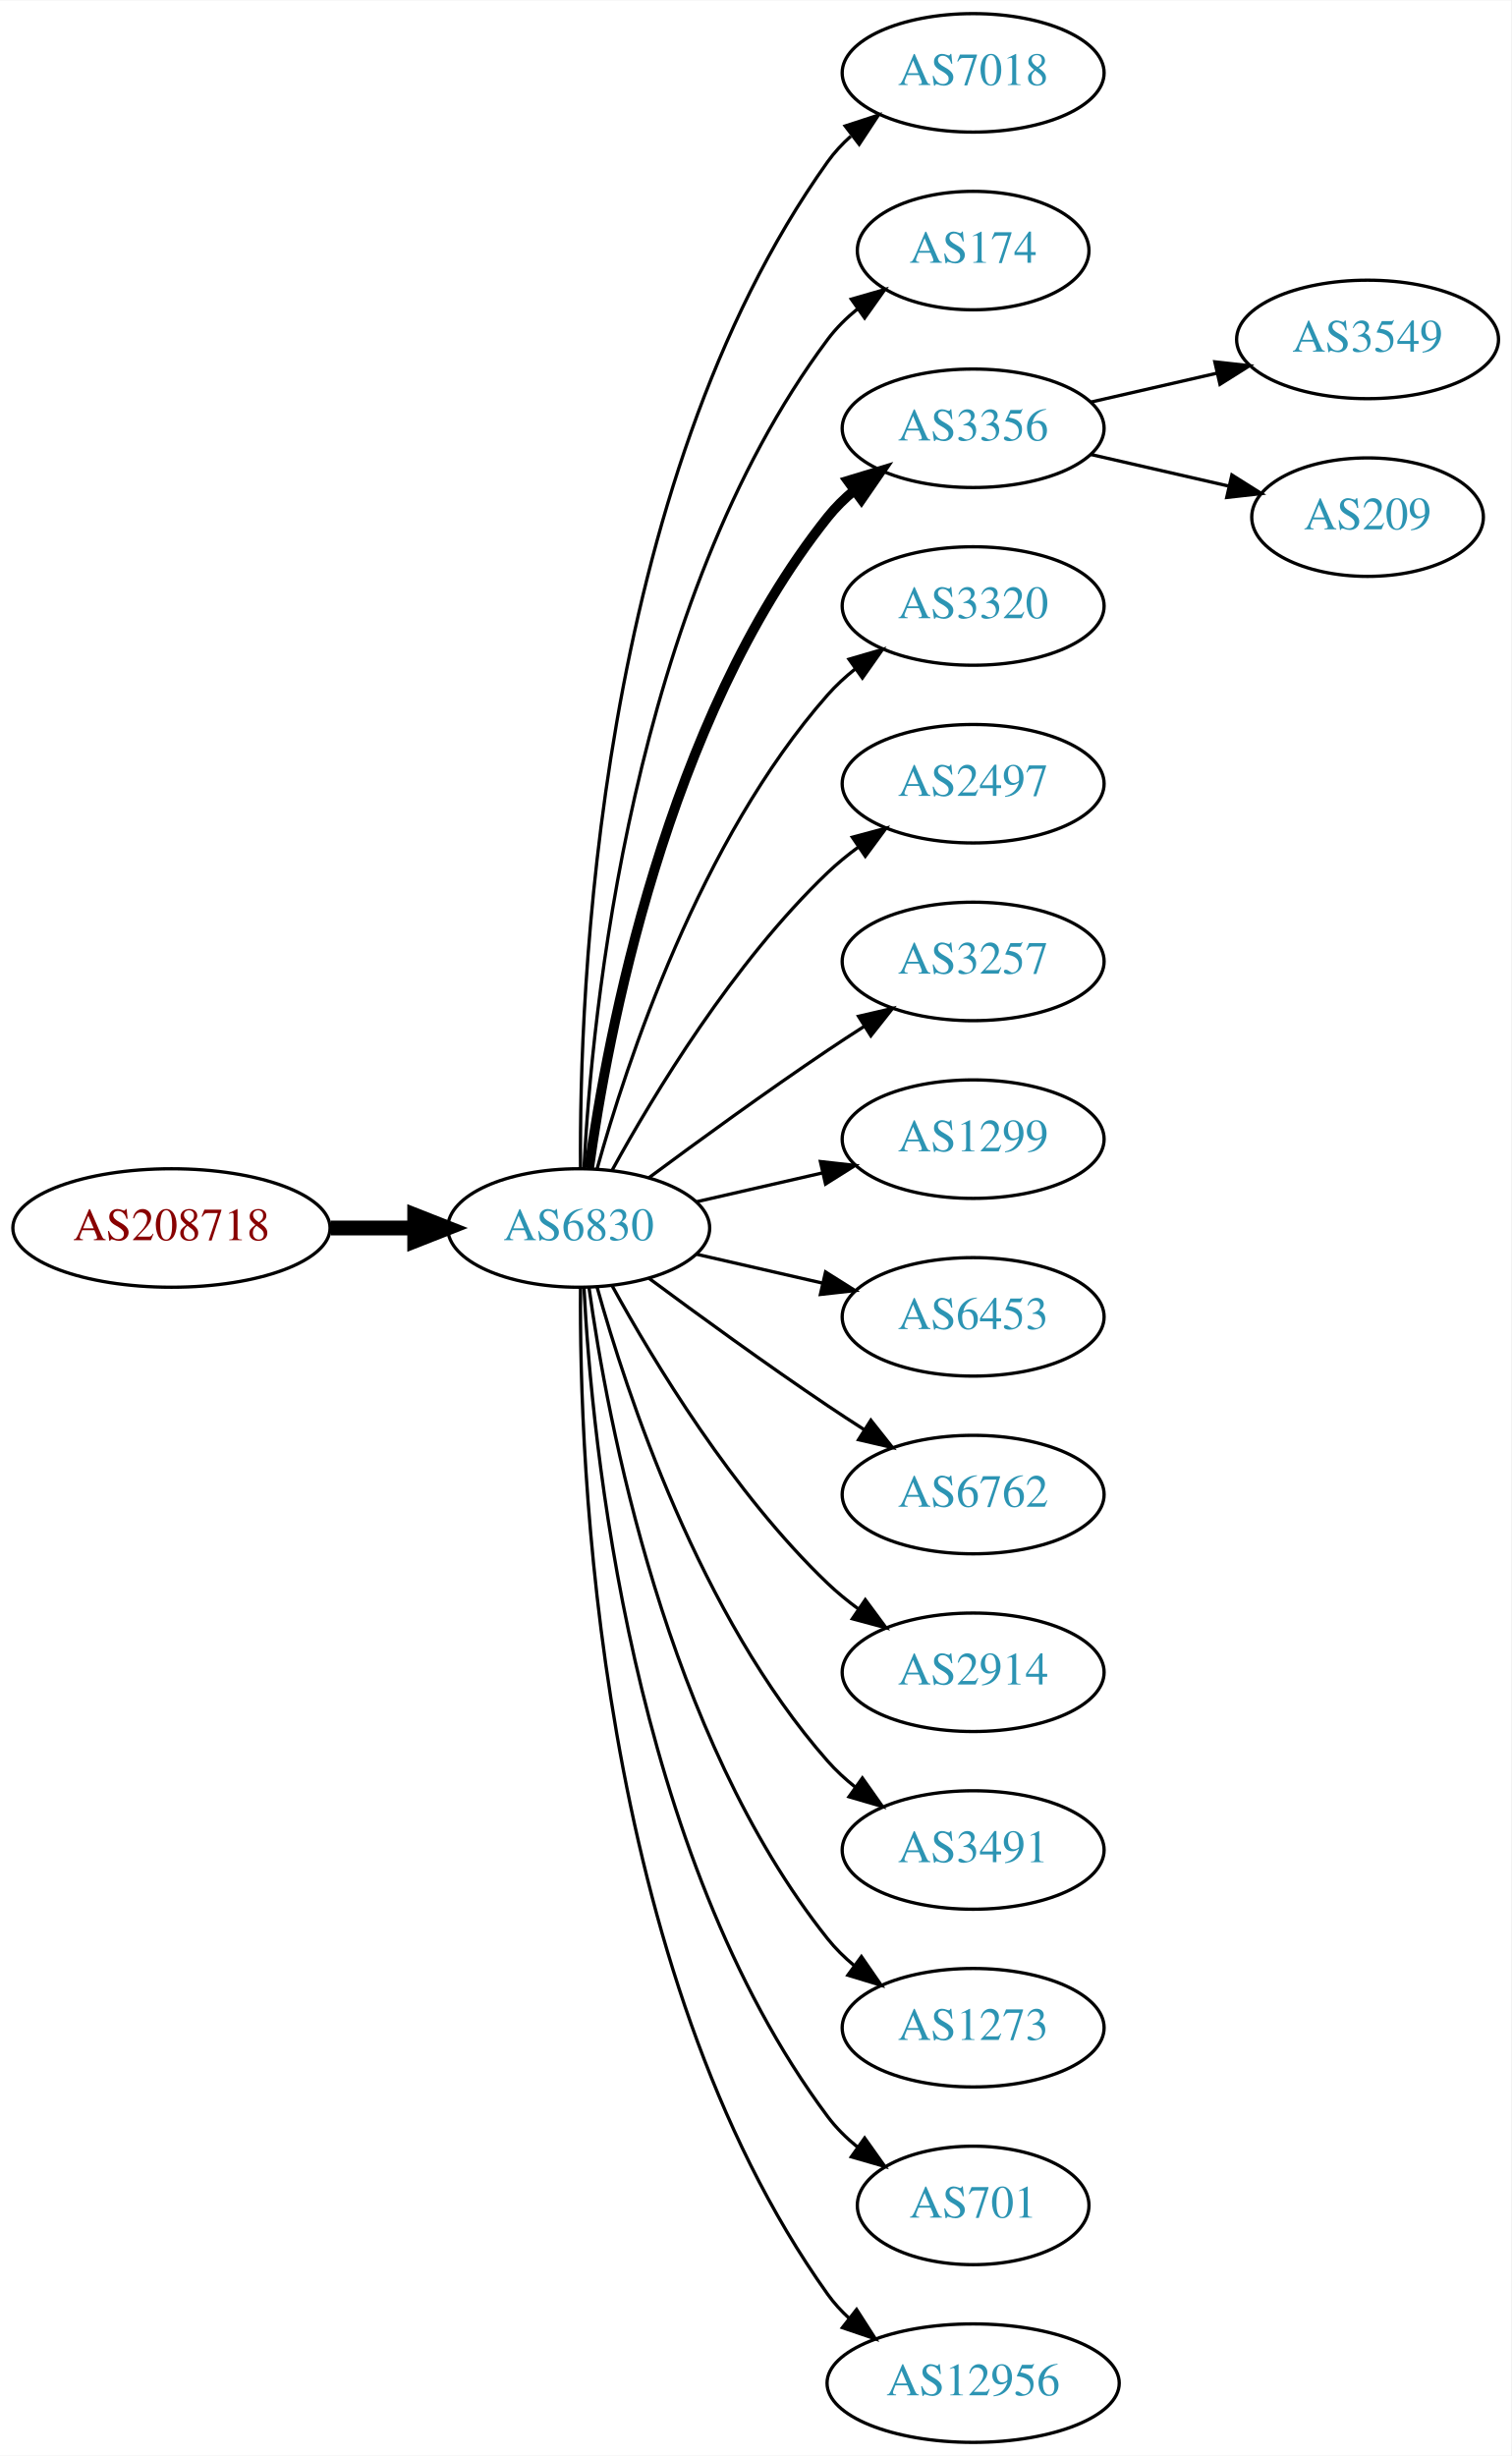
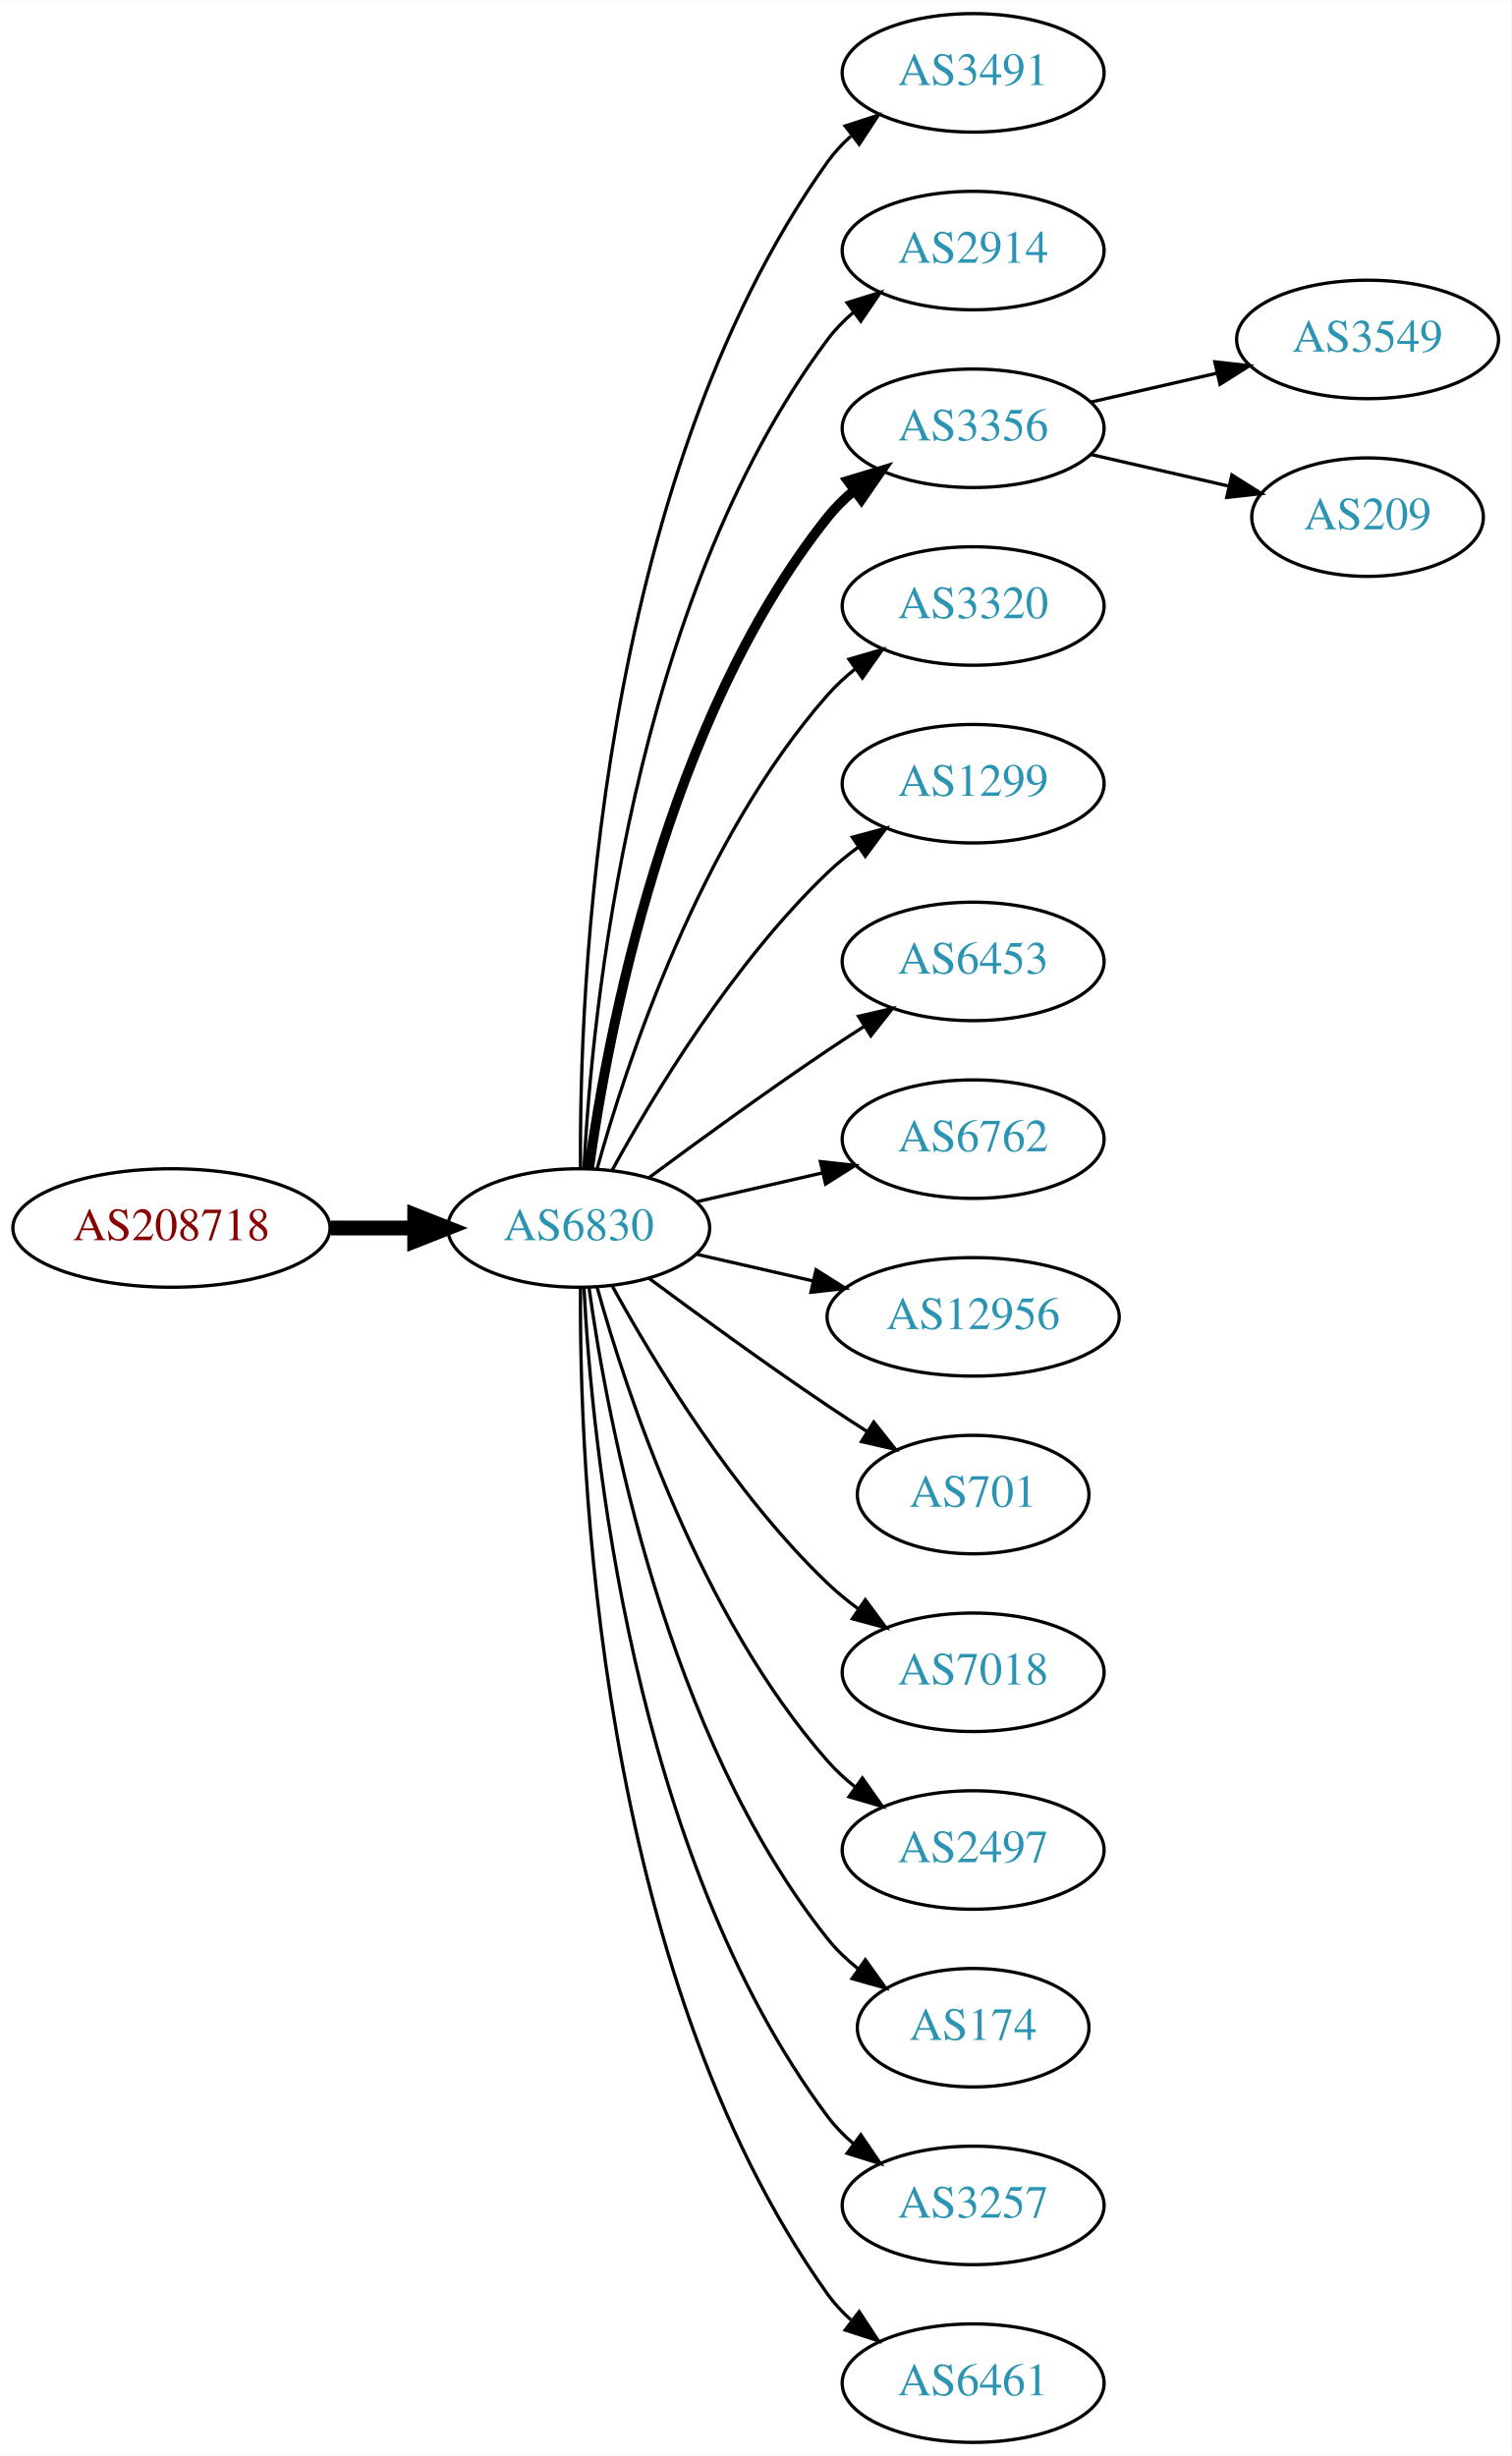
<svg xmlns="http://www.w3.org/2000/svg" xmlns:xlink="http://www.w3.org/1999/xlink" width="459pt" height="746pt" viewBox="0.00 0.00 459.17 746.00">
  <g id="graph0" class="graph" transform="scale(1 1) rotate(0) translate(4 742)">
    <polygon fill="white" stroke="none" points="-4,4 -4,-742 455.17,-742 455.17,4 -4,4" />
    <g id="node1" class="node">
      <g id="a_node1">
        <a xlink:href="/asn/208718" xlink:title="AS208718 ~ Harald Leithner [AT]">
          <ellipse fill="#ffffff" stroke="black" cx="48.096" cy="-369" rx="48.192" ry="18" />
          <text text-anchor="middle" x="48.096" y="-365.3" font-family="Times,serif" font-size="14.00" fill="#880000">AS208718</text>
        </a>
      </g>
    </g>
    <g id="node2" class="node">
      <g id="a_node2">
        <a xlink:href="/asn/6830" xlink:title="AS6830 ~ LGI-UPC [AT]">
          <ellipse fill="#ffffff" stroke="black" cx="171.838" cy="-369" rx="39.794" ry="18" />
          <text text-anchor="middle" x="171.838" y="-365.3" font-family="Times,serif" font-size="14.00" fill="#2c94b3">AS6830</text>
        </a>
      </g>
    </g>
    <g id="edge1" class="edge">
      <path fill="none" stroke="black" stroke-width="4.5" d="M96.513,-369C104.867,-369 113.577,-369 121.969,-369" />
      <polygon fill="black" stroke="black" stroke-width="4.5" points="122.004,-372.938 132.004,-369 122.004,-365.063 122.004,-372.938" />
    </g>
    <g id="node3" class="node">
      <g id="a_node3">
-         <a xlink:href="/asn/7018" xlink:title="AS7018 ~ AT&amp;T Services, Inc. [US]">
+         <a xlink:href="/asn/3491" xlink:title="AS3491 ~ PCCW Global, Inc. [US]">
          <ellipse fill="#ffffff" stroke="black" cx="291.681" cy="-720" rx="39.794" ry="18" />
-           <text text-anchor="middle" x="291.681" y="-716.3" font-family="Times,serif" font-size="14.00" fill="#2c94b3">AS7018</text>
+           <text text-anchor="middle" x="291.681" y="-716.3" font-family="Times,serif" font-size="14.00" fill="#2c94b3">AS3491</text>
        </a>
      </g>
    </g>
    <g id="edge2" class="edge">
      <path fill="none" stroke="black" d="M172.387,-387.063C171.967,-439.503 177.121,-594.293 247.484,-693 249.486,-695.809 251.881,-698.388 254.502,-700.743" />
      <polygon fill="black" stroke="black" points="252.807,-703.852 262.879,-707.139 257.055,-698.288 252.807,-703.852" />
    </g>
    <g id="node4" class="node">
      <g id="a_node4">
-         <a xlink:href="/asn/174" xlink:title="AS174 ~ Cogent Communications [US]">
-           <ellipse fill="#ffffff" stroke="black" cx="291.681" cy="-666" rx="35.194" ry="18" />
-           <text text-anchor="middle" x="291.681" y="-662.3" font-family="Times,serif" font-size="14.00" fill="#2c94b3">AS174</text>
+         <a xlink:href="/asn/2914" xlink:title="AS2914 ~ NTT America, Inc. [US]">
+           <ellipse fill="#ffffff" stroke="black" cx="291.681" cy="-666" rx="39.794" ry="18" />
+           <text text-anchor="middle" x="291.681" y="-662.3" font-family="Times,serif" font-size="14.00" fill="#2c94b3">AS2914</text>
        </a>
      </g>
    </g>
    <g id="edge3" class="edge">
-       <path fill="none" stroke="black" d="M173.43,-387.023C175.806,-433.412 187.724,-558.893 247.484,-639 250.043,-642.429 253.176,-645.526 256.577,-648.295" />
-       <polygon fill="black" stroke="black" points="254.668,-651.232 264.85,-654.159 258.716,-645.521 254.668,-651.232" />
+       <path fill="none" stroke="black" d="M173.43,-387.023C175.806,-433.412 187.724,-558.893 247.484,-639 249.732,-642.013 252.424,-644.769 255.35,-647.272" />
+       <polygon fill="black" stroke="black" points="253.381,-650.169 263.502,-653.303 257.545,-644.542 253.381,-650.169" />
    </g>
    <g id="node5" class="node">
      <g id="a_node5">
        <a xlink:href="/asn/3356" xlink:title="AS3356 ~ LEVEL3 [US]">
          <ellipse fill="#ffffff" stroke="black" cx="291.681" cy="-612" rx="39.794" ry="18" />
          <text text-anchor="middle" x="291.681" y="-608.3" font-family="Times,serif" font-size="14.00" fill="#2c94b3">AS3356</text>
        </a>
      </g>
    </g>
    <g id="edge4" class="edge">
      <path fill="none" stroke="black" stroke-width="3" d="M174.977,-387.17C180.477,-426.974 198.303,-523.233 247.484,-585 249.826,-587.94 252.58,-590.649 255.546,-593.121" />
      <polygon fill="black" stroke="black" stroke-width="3" points="253.611,-596.042 263.752,-599.11 257.738,-590.388 253.611,-596.042" />
    </g>
    <g id="node6" class="node">
      <g id="a_node6">
        <a xlink:href="/asn/3320" xlink:title="AS3320 ~ DTAG [DE]">
          <ellipse fill="#ffffff" stroke="black" cx="291.681" cy="-558" rx="39.794" ry="18" />
          <text text-anchor="middle" x="291.681" y="-554.3" font-family="Times,serif" font-size="14.00" fill="#2c94b3">AS3320</text>
        </a>
      </g>
    </g>
    <g id="edge5" class="edge">
      <path fill="none" stroke="black" d="M177.411,-386.946C186.317,-418.995 208.601,-486.842 247.484,-531 249.968,-533.821 252.818,-536.449 255.844,-538.871" />
      <polygon fill="black" stroke="black" points="253.961,-541.828 264.133,-544.791 258.029,-536.131 253.961,-541.828" />
    </g>
    <g id="node7" class="node">
      <g id="a_node7">
-         <a xlink:href="/asn/2497" xlink:title="AS2497 ~ Internet Initiative Japan Inc. [JP]">
+         <a xlink:href="/asn/1299" xlink:title="AS1299 ~ Telia Carrier [EU]">
          <ellipse fill="#ffffff" stroke="black" cx="291.681" cy="-504" rx="39.794" ry="18" />
-           <text text-anchor="middle" x="291.681" y="-500.3" font-family="Times,serif" font-size="14.00" fill="#2c94b3">AS2497</text>
+           <text text-anchor="middle" x="291.681" y="-500.3" font-family="Times,serif" font-size="14.00" fill="#2c94b3">AS1299</text>
        </a>
      </g>
    </g>
    <g id="edge6" class="edge">
      <path fill="none" stroke="black" d="M182.079,-386.713C194.625,-409.561 218.802,-449.611 247.484,-477 250.353,-479.739 253.542,-482.347 256.851,-484.785" />
      <polygon fill="black" stroke="black" points="254.974,-487.742 265.21,-490.477 258.914,-481.956 254.974,-487.742" />
    </g>
    <g id="node8" class="node">
      <g id="a_node8">
-         <a xlink:href="/asn/3257" xlink:title="AS3257 ~ GTT [DE]">
+         <a xlink:href="/asn/6453" xlink:title="AS6453 ~ TATA COMMUNICATIONS (AMERICA) INC [US]">
          <ellipse fill="#ffffff" stroke="black" cx="291.681" cy="-450" rx="39.794" ry="18" />
-           <text text-anchor="middle" x="291.681" y="-446.3" font-family="Times,serif" font-size="14.00" fill="#2c94b3">AS3257</text>
+           <text text-anchor="middle" x="291.681" y="-446.3" font-family="Times,serif" font-size="14.00" fill="#2c94b3">AS6453</text>
        </a>
      </g>
    </g>
    <g id="edge7" class="edge">
      <path fill="none" stroke="black" d="M193.168,-384.277C208.031,-395.304 228.775,-410.407 247.484,-423 251.033,-425.389 254.784,-427.839 258.532,-430.242" />
      <polygon fill="black" stroke="black" points="256.858,-433.325 267.181,-435.712 260.6,-427.409 256.858,-433.325" />
    </g>
    <g id="node9" class="node">
      <g id="a_node9">
-         <a xlink:href="/asn/1299" xlink:title="AS1299 ~ Telia Carrier [EU]">
+         <a xlink:href="/asn/6762" xlink:title="AS6762 ~ TELECOM ITALIA SPARKLE S.p.A. [IT]">
          <ellipse fill="#ffffff" stroke="black" cx="291.681" cy="-396" rx="39.794" ry="18" />
-           <text text-anchor="middle" x="291.681" y="-392.3" font-family="Times,serif" font-size="14.00" fill="#2c94b3">AS1299</text>
+           <text text-anchor="middle" x="291.681" y="-392.3" font-family="Times,serif" font-size="14.00" fill="#2c94b3">AS6762</text>
        </a>
      </g>
    </g>
    <g id="edge8" class="edge">
      <path fill="none" stroke="black" d="M207.557,-376.955C219.557,-379.704 233.178,-382.825 245.871,-385.733" />
      <polygon fill="black" stroke="black" points="245.273,-389.187 255.802,-388.009 246.836,-382.364 245.273,-389.187" />
    </g>
    <g id="node10" class="node">
      <g id="a_node10">
-         <a xlink:href="/asn/6453" xlink:title="AS6453 ~ TATA COMMUNICATIONS (AMERICA) INC [US]">
-           <ellipse fill="#ffffff" stroke="black" cx="291.681" cy="-342" rx="39.794" ry="18" />
-           <text text-anchor="middle" x="291.681" y="-338.3" font-family="Times,serif" font-size="14.00" fill="#2c94b3">AS6453</text>
+         <a xlink:href="/asn/12956" xlink:title="AS12956 ~ TELXIUS [ES]">
+           <ellipse fill="#ffffff" stroke="black" cx="291.681" cy="-342" rx="44.393" ry="18" />
+           <text text-anchor="middle" x="291.681" y="-338.3" font-family="Times,serif" font-size="14.00" fill="#2c94b3">AS12956</text>
        </a>
      </g>
    </g>
    <g id="edge9" class="edge">
-       <path fill="none" stroke="black" d="M207.557,-361.045C219.557,-358.296 233.178,-355.175 245.871,-352.267" />
-       <polygon fill="black" stroke="black" points="246.836,-355.636 255.802,-349.991 245.273,-348.813 246.836,-355.636" />
+       <path fill="none" stroke="black" d="M207.557,-361.045C218.696,-358.493 231.231,-355.621 243.124,-352.896" />
+       <polygon fill="black" stroke="black" points="243.953,-356.297 252.918,-350.652 242.389,-349.474 243.953,-356.297" />
    </g>
    <g id="node11" class="node">
      <g id="a_node11">
-         <a xlink:href="/asn/6762" xlink:title="AS6762 ~ TELECOM ITALIA SPARKLE S.p.A. [IT]">
-           <ellipse fill="#ffffff" stroke="black" cx="291.681" cy="-288" rx="39.794" ry="18" />
-           <text text-anchor="middle" x="291.681" y="-284.3" font-family="Times,serif" font-size="14.00" fill="#2c94b3">AS6762</text>
+         <a xlink:href="/asn/701" xlink:title="AS701 ~ UUNET [US]">
+           <ellipse fill="#ffffff" stroke="black" cx="291.681" cy="-288" rx="35.194" ry="18" />
+           <text text-anchor="middle" x="291.681" y="-284.3" font-family="Times,serif" font-size="14.00" fill="#2c94b3">AS701</text>
        </a>
      </g>
    </g>
    <g id="edge10" class="edge">
-       <path fill="none" stroke="black" d="M193.168,-353.723C208.031,-342.696 228.775,-327.593 247.484,-315 251.033,-312.611 254.784,-310.161 258.532,-307.758" />
-       <polygon fill="black" stroke="black" points="260.6,-310.591 267.181,-302.288 256.858,-304.675 260.6,-310.591" />
+       <path fill="none" stroke="black" d="M193.168,-353.723C208.031,-342.696 228.775,-327.593 247.484,-315 251.302,-312.431 255.352,-309.79 259.382,-307.214" />
+       <polygon fill="black" stroke="black" points="261.486,-310.025 268.076,-301.729 257.751,-304.105 261.486,-310.025" />
    </g>
    <g id="node12" class="node">
      <g id="a_node12">
-         <a xlink:href="/asn/2914" xlink:title="AS2914 ~ NTT America, Inc. [US]">
+         <a xlink:href="/asn/7018" xlink:title="AS7018 ~ AT&amp;T Services, Inc. [US]">
          <ellipse fill="#ffffff" stroke="black" cx="291.681" cy="-234" rx="39.794" ry="18" />
-           <text text-anchor="middle" x="291.681" y="-230.3" font-family="Times,serif" font-size="14.00" fill="#2c94b3">AS2914</text>
+           <text text-anchor="middle" x="291.681" y="-230.3" font-family="Times,serif" font-size="14.00" fill="#2c94b3">AS7018</text>
        </a>
      </g>
    </g>
    <g id="edge11" class="edge">
      <path fill="none" stroke="black" d="M182.079,-351.287C194.625,-328.439 218.802,-288.389 247.484,-261 250.353,-258.261 253.542,-255.653 256.851,-253.215" />
      <polygon fill="black" stroke="black" points="258.914,-256.044 265.21,-247.523 254.974,-250.258 258.914,-256.044" />
    </g>
    <g id="node13" class="node">
      <g id="a_node13">
-         <a xlink:href="/asn/3491" xlink:title="AS3491 ~ PCCW Global, Inc. [US]">
+         <a xlink:href="/asn/2497" xlink:title="AS2497 ~ Internet Initiative Japan Inc. [JP]">
          <ellipse fill="#ffffff" stroke="black" cx="291.681" cy="-180" rx="39.794" ry="18" />
-           <text text-anchor="middle" x="291.681" y="-176.3" font-family="Times,serif" font-size="14.00" fill="#2c94b3">AS3491</text>
+           <text text-anchor="middle" x="291.681" y="-176.3" font-family="Times,serif" font-size="14.00" fill="#2c94b3">AS2497</text>
        </a>
      </g>
    </g>
    <g id="edge12" class="edge">
      <path fill="none" stroke="black" d="M177.411,-351.054C186.317,-319.005 208.601,-251.158 247.484,-207 249.968,-204.179 252.818,-201.551 255.844,-199.129" />
      <polygon fill="black" stroke="black" points="258.029,-201.869 264.133,-193.209 253.961,-196.172 258.029,-201.869" />
    </g>
    <g id="node14" class="node">
      <g id="a_node14">
-         <a xlink:href="/asn/1273" xlink:title="AS1273 ~ Vodafone Group PLC [EU]">
-           <ellipse fill="#ffffff" stroke="black" cx="291.681" cy="-126" rx="39.794" ry="18" />
-           <text text-anchor="middle" x="291.681" y="-122.3" font-family="Times,serif" font-size="14.00" fill="#2c94b3">AS1273</text>
+         <a xlink:href="/asn/174" xlink:title="AS174 ~ Cogent Communications [US]">
+           <ellipse fill="#ffffff" stroke="black" cx="291.681" cy="-126" rx="35.194" ry="18" />
+           <text text-anchor="middle" x="291.681" y="-122.3" font-family="Times,serif" font-size="14.00" fill="#2c94b3">AS174</text>
        </a>
      </g>
    </g>
    <g id="edge13" class="edge">
-       <path fill="none" stroke="black" d="M174.977,-350.83C180.477,-311.026 198.303,-214.767 247.484,-153 249.826,-150.06 252.58,-147.351 255.546,-144.879" />
-       <polygon fill="black" stroke="black" points="257.738,-147.612 263.752,-138.89 253.611,-141.958 257.738,-147.612" />
+       <path fill="none" stroke="black" d="M174.977,-350.83C180.477,-311.026 198.303,-214.767 247.484,-153 250.149,-149.653 253.349,-146.607 256.788,-143.868" />
+       <polygon fill="black" stroke="black" points="258.925,-146.643 265.101,-138.035 254.905,-140.913 258.925,-146.643" />
    </g>
    <g id="node15" class="node">
      <g id="a_node15">
-         <a xlink:href="/asn/701" xlink:title="AS701 ~ UUNET [US]">
-           <ellipse fill="#ffffff" stroke="black" cx="291.681" cy="-72" rx="35.194" ry="18" />
-           <text text-anchor="middle" x="291.681" y="-68.3" font-family="Times,serif" font-size="14.00" fill="#2c94b3">AS701</text>
+         <a xlink:href="/asn/3257" xlink:title="AS3257 ~ GTT [DE]">
+           <ellipse fill="#ffffff" stroke="black" cx="291.681" cy="-72" rx="39.794" ry="18" />
+           <text text-anchor="middle" x="291.681" y="-68.3" font-family="Times,serif" font-size="14.00" fill="#2c94b3">AS3257</text>
        </a>
      </g>
    </g>
    <g id="edge14" class="edge">
-       <path fill="none" stroke="black" d="M173.43,-350.977C175.806,-304.588 187.724,-179.107 247.484,-99 250.043,-95.571 253.176,-92.474 256.577,-89.705" />
-       <polygon fill="black" stroke="black" points="258.716,-92.479 264.85,-83.841 254.668,-86.769 258.716,-92.479" />
+       <path fill="none" stroke="black" d="M173.43,-350.977C175.806,-304.588 187.724,-179.107 247.484,-99 249.732,-95.987 252.424,-93.231 255.35,-90.728" />
+       <polygon fill="black" stroke="black" points="257.545,-93.459 263.502,-84.697 253.381,-87.831 257.545,-93.459" />
    </g>
    <g id="node16" class="node">
      <g id="a_node16">
-         <a xlink:href="/asn/12956" xlink:title="AS12956 ~ TELXIUS [ES]">
-           <ellipse fill="#ffffff" stroke="black" cx="291.681" cy="-18" rx="44.393" ry="18" />
-           <text text-anchor="middle" x="291.681" y="-14.3" font-family="Times,serif" font-size="14.00" fill="#2c94b3">AS12956</text>
+         <a xlink:href="/asn/6461" xlink:title="AS6461 ~ Zayo Bandwidth [US]">
+           <ellipse fill="#ffffff" stroke="black" cx="291.681" cy="-18" rx="39.794" ry="18" />
+           <text text-anchor="middle" x="291.681" y="-14.3" font-family="Times,serif" font-size="14.00" fill="#2c94b3">AS6461</text>
        </a>
      </g>
    </g>
    <g id="edge15" class="edge">
-       <path fill="none" stroke="black" d="M172.387,-350.937C171.967,-298.497 177.121,-143.707 247.484,-45 249.384,-42.336 251.637,-39.877 254.101,-37.621" />
-       <polygon fill="black" stroke="black" points="256.264,-40.373 261.986,-31.456 251.952,-34.858 256.264,-40.373" />
+       <path fill="none" stroke="black" d="M172.387,-350.937C171.967,-298.497 177.121,-143.707 247.484,-45 249.486,-42.191 251.881,-39.612 254.502,-37.257" />
+       <polygon fill="black" stroke="black" points="257.055,-39.712 262.879,-30.861 252.807,-34.148 257.055,-39.712" />
    </g>
    <g id="node17" class="node">
      <g id="a_node17">
        <a xlink:href="/asn/3549" xlink:title="AS3549 ~ Level 3 Parent, LLC [US]">
          <ellipse fill="#ffffff" stroke="black" cx="411.523" cy="-639" rx="39.794" ry="18" />
          <text text-anchor="middle" x="411.523" y="-635.3" font-family="Times,serif" font-size="14.00" fill="#2c94b3">AS3549</text>
        </a>
      </g>
    </g>
    <g id="edge16" class="edge">
      <path fill="none" stroke="black" d="M327.4,-619.955C339.4,-622.704 353.021,-625.825 365.713,-628.733" />
      <polygon fill="black" stroke="black" points="365.116,-632.187 375.645,-631.009 366.679,-625.364 365.116,-632.187" />
    </g>
    <g id="node18" class="node">
      <g id="a_node18">
        <a xlink:href="/asn/209" xlink:title="AS209 ~ CenturyLink Communications, LLC [US]">
          <ellipse fill="#ffffff" stroke="black" cx="411.523" cy="-585" rx="35.194" ry="18" />
          <text text-anchor="middle" x="411.523" y="-581.3" font-family="Times,serif" font-size="14.00" fill="#2c94b3">AS209</text>
        </a>
      </g>
    </g>
    <g id="edge17" class="edge">
      <path fill="none" stroke="black" d="M327.4,-604.045C340.492,-601.045 355.514,-597.604 369.155,-594.478" />
      <polygon fill="black" stroke="black" points="370.297,-597.807 379.262,-592.162 368.733,-590.984 370.297,-597.807" />
    </g>
  </g>
</svg>
